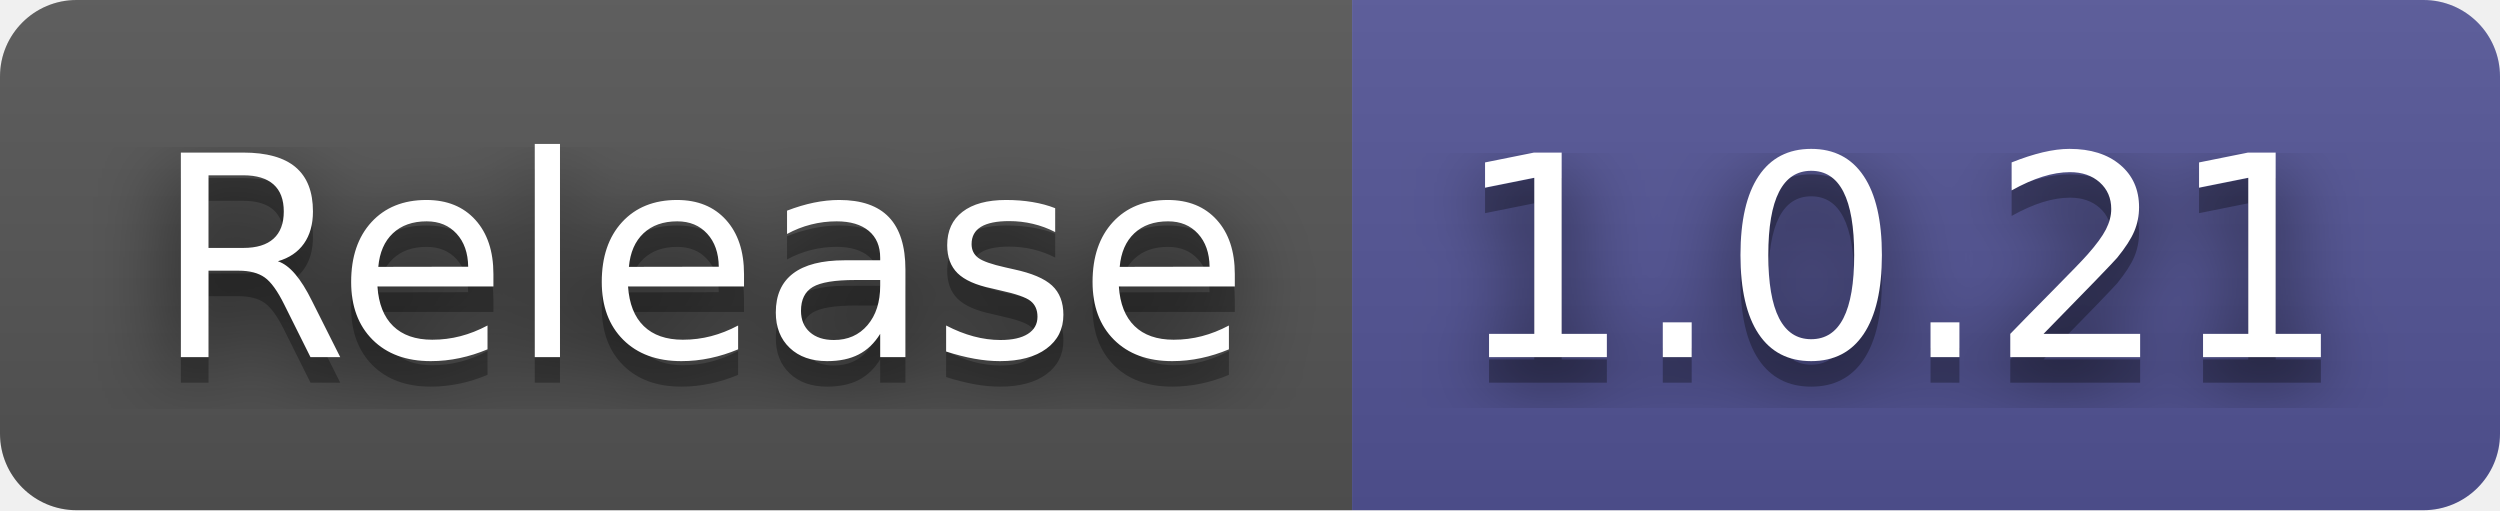
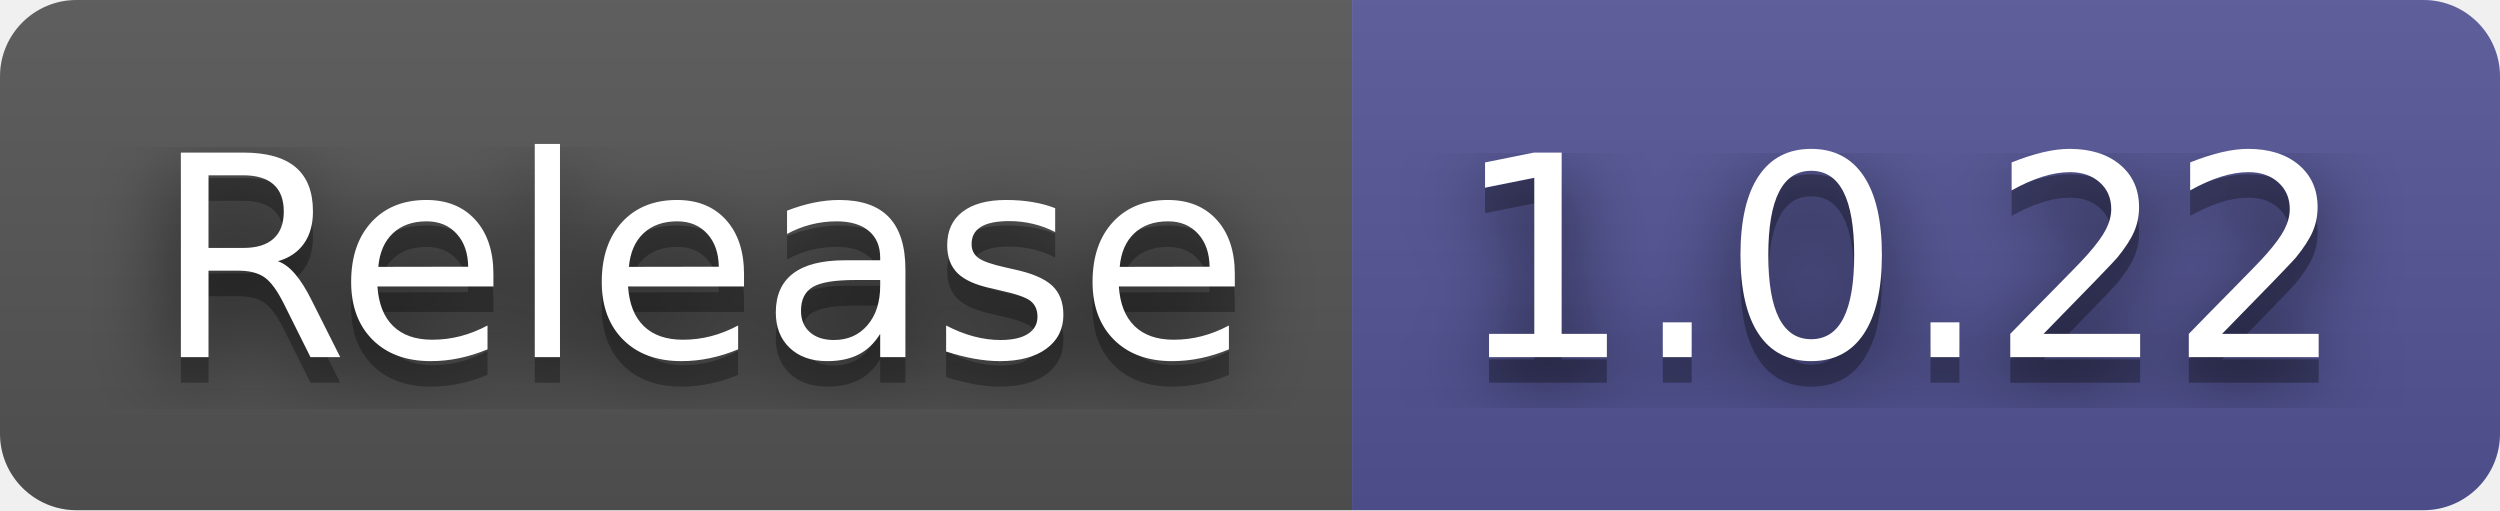
- <svg xmlns="http://www.w3.org/2000/svg" width="98" height="20" role="img" aria-label="Release: 1.0.21">
+ <svg xmlns="http://www.w3.org/2000/svg" width="98" height="20" role="img" aria-label="Release: 1.0.22">
  <filter id="blur">
    <feGaussianBlur in="SourceGraphic" stdDeviation="16" />
  </filter>
  <linearGradient id="s" x2="0" y2="100%">
    <stop offset="0" stop-color="#bbb" stop-opacity=".1" />
    <stop offset="1" stop-opacity=".1" />
  </linearGradient>
  <clipPath id="r">
    <rect width="98" height="20" rx="3" fill="#fff" />
  </clipPath>
  <g clip-path="url(#r)">
    <rect width="53" height="20" fill="#555" />
    <rect x="53" width="45" height="20" fill="#535597" />
    <rect width="98" height="20" fill="url(#s)" />
  </g>
  <g fill="#fff" text-anchor="middle" font-family="Verdana,Geneva,DejaVu Sans,sans-serif" text-rendering="geometricPrecision" font-size="110">
    <text aria-hidden="true" x="275" y="150" fill="#010101" fill-opacity=".80" filter="url(#blur)" transform="scale(.1)" textLength="430">Release</text>
    <text aria-hidden="true" x="275" y="150" fill="#010101" fill-opacity=".3" transform="scale(.1)" textLength="430">Release</text>
    <text x="275" y="140" transform="scale(.1)" fill="#fff" textLength="430">Release</text>
-     <text aria-hidden="true" x="745" y="150" fill="#010101" fill-opacity=".80" filter="url(#blur)" transform="scale(.1)" textLength="350">1.0.21</text>
-     <text aria-hidden="true" x="745" y="150" fill="#010101" fill-opacity=".3" transform="scale(.1)" textLength="350">1.0.21</text>
-     <text x="745" y="140" transform="scale(.1)" fill="#fff" textLength="350">1.0.21</text>
+     <text aria-hidden="true" x="745" y="150" fill="#010101" fill-opacity=".80" filter="url(#blur)" transform="scale(.1)" textLength="350">1.0.22</text>
+     <text aria-hidden="true" x="745" y="150" fill="#010101" fill-opacity=".3" transform="scale(.1)" textLength="350">1.0.22</text>
+     <text x="745" y="140" transform="scale(.1)" fill="#fff" textLength="350">1.0.22</text>
  </g>
</svg>
